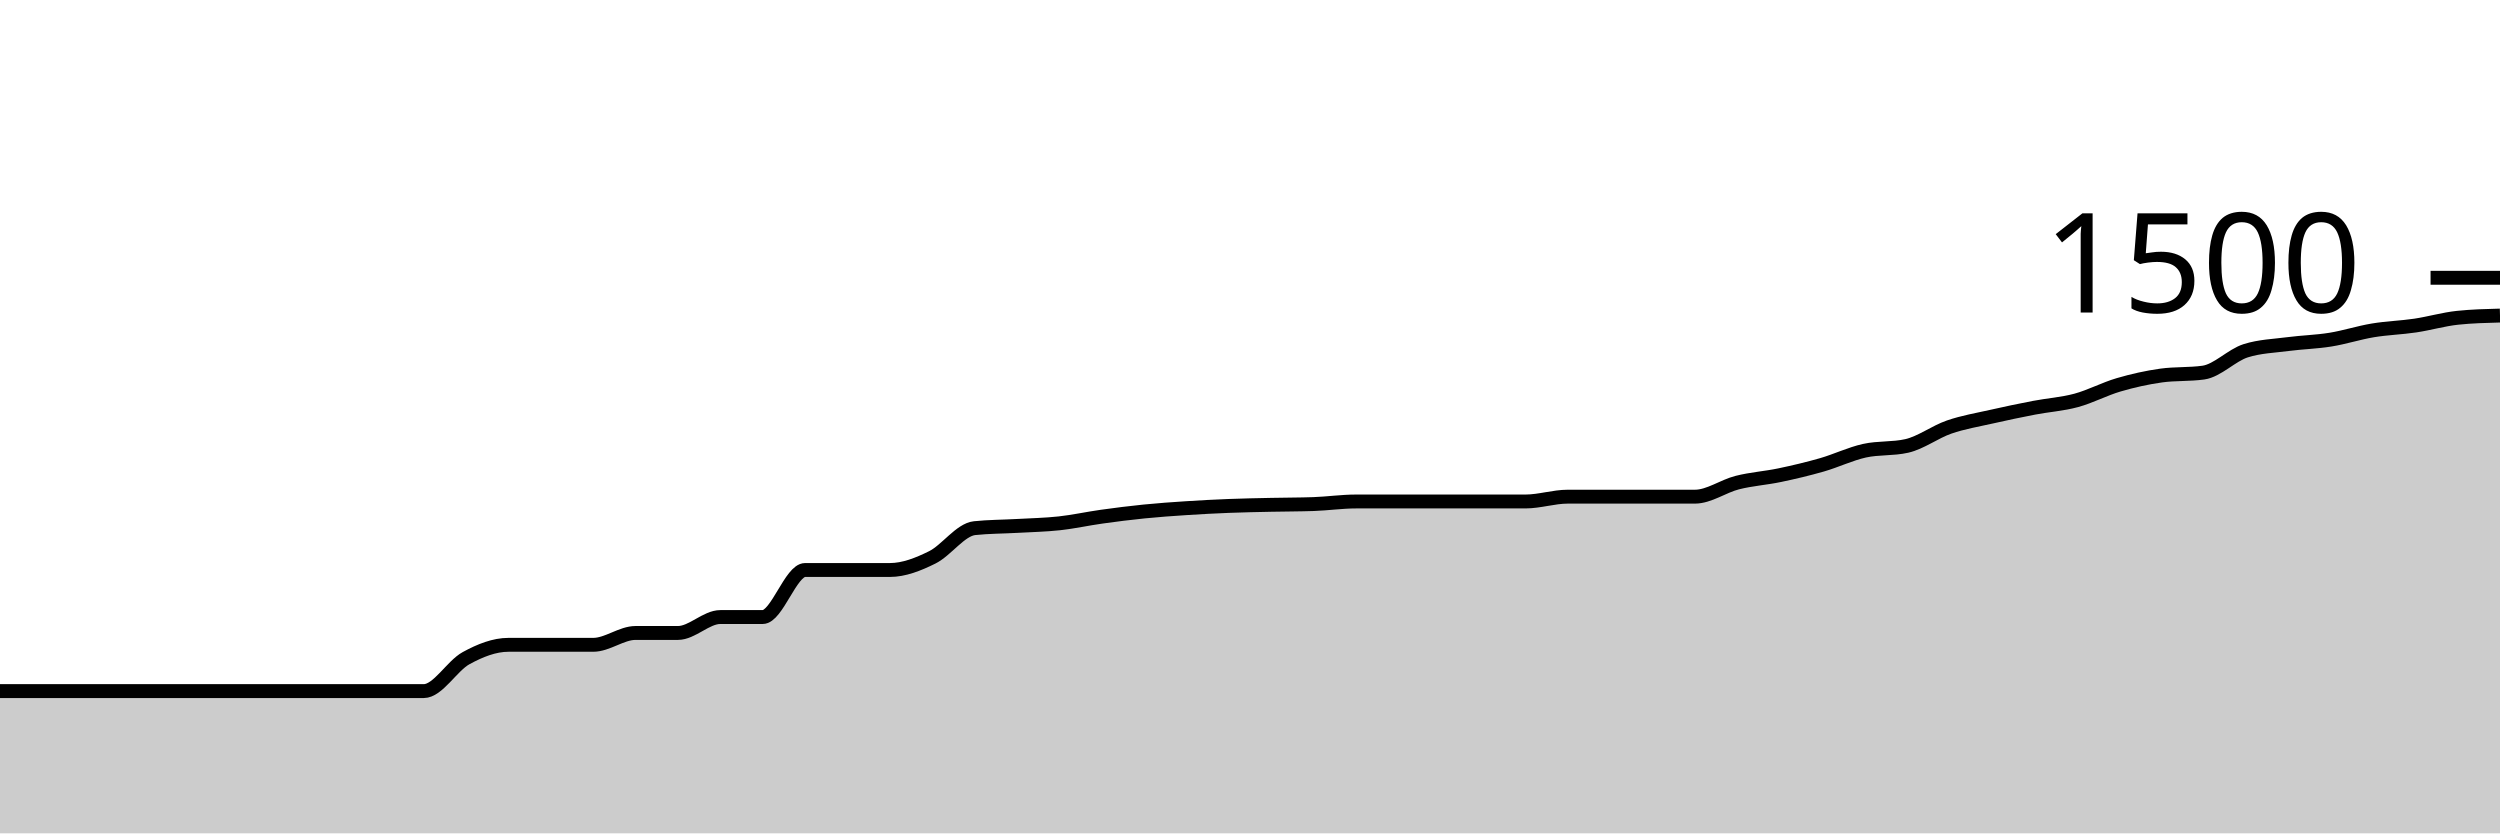
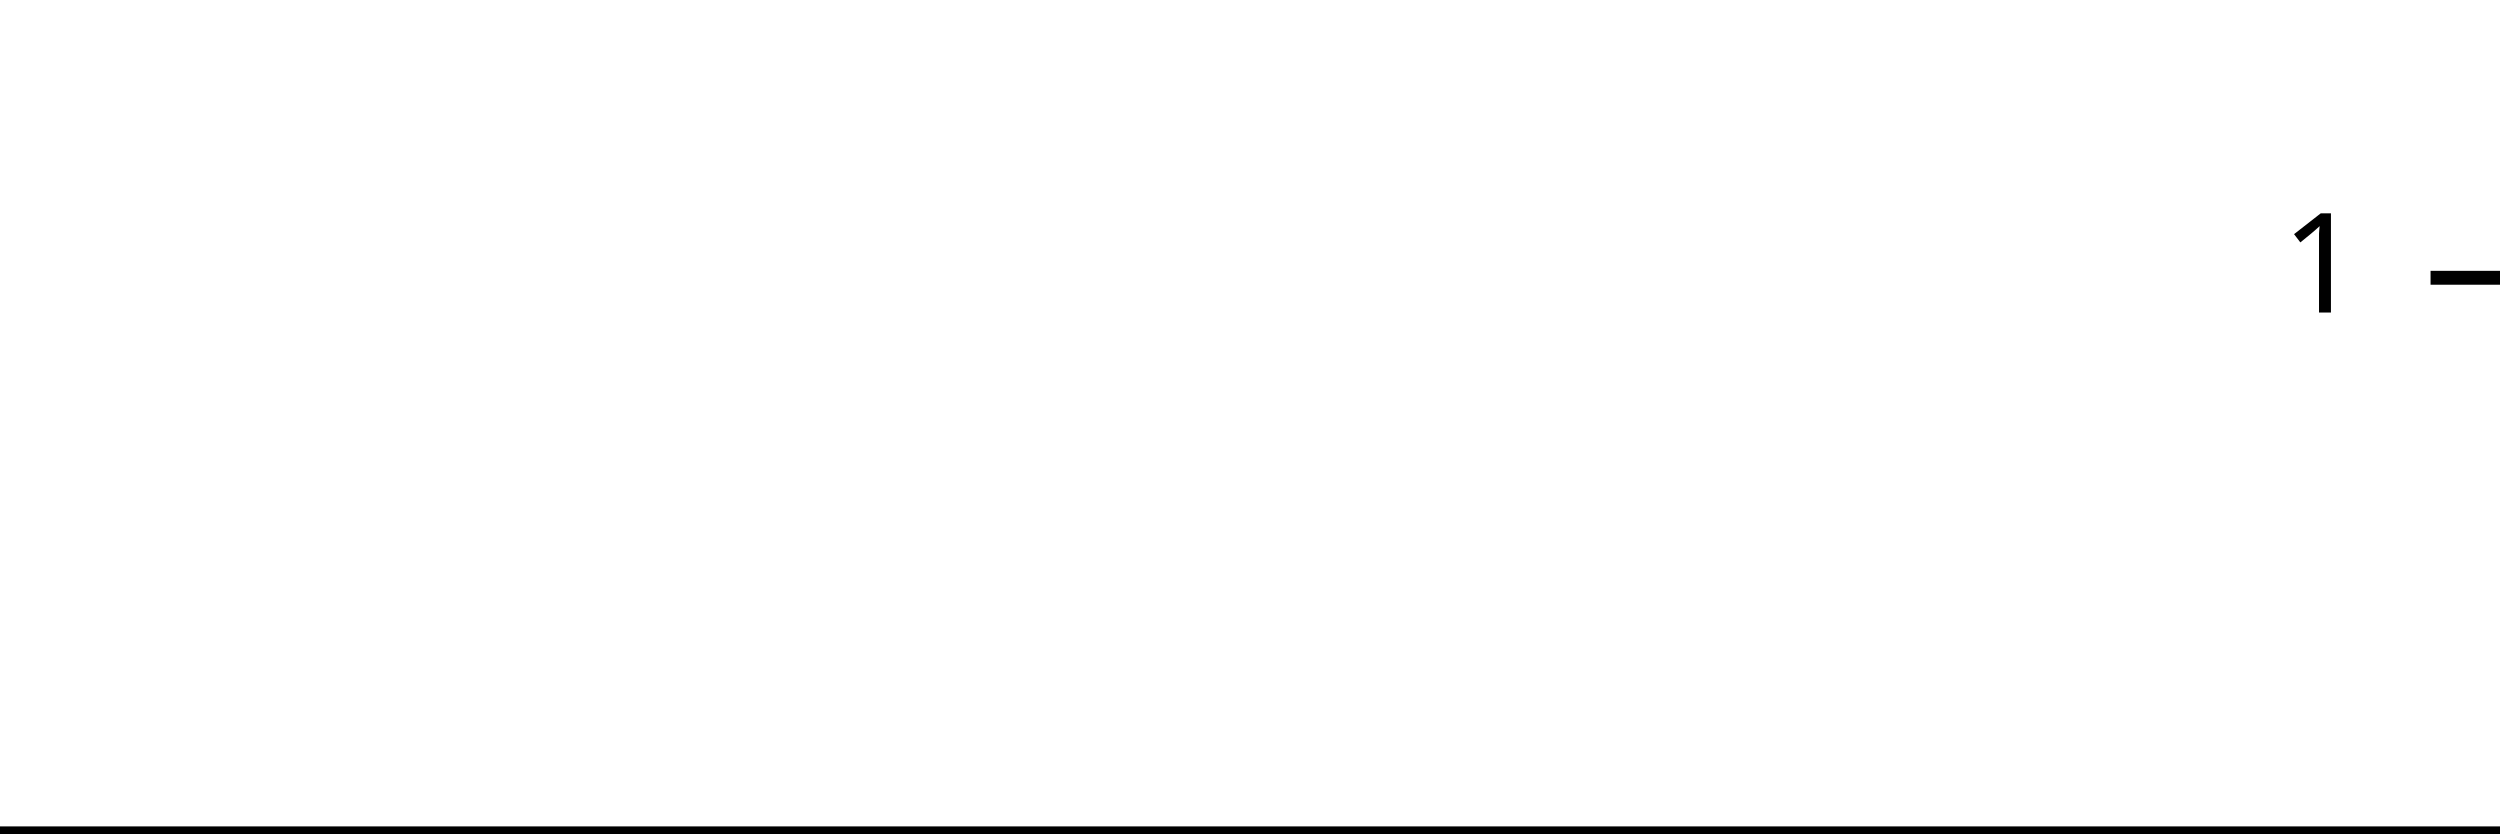
<svg xmlns="http://www.w3.org/2000/svg" viewBox="0 0 180 60">
  <g transform="translate(0,20)">
-     <path class="area" fill="rgba(0, 0, 0, 0.2)" d="M0,29.76C1.017,29.76,2.034,29.76,3.051,29.76C4.068,29.76,5.085,29.76,6.102,29.76C7.119,29.76,8.136,29.76,9.153,29.76C10.169,29.76,11.186,29.76,12.203,29.76C13.22,29.76,14.237,29.76,15.254,29.76C16.271,29.76,17.288,29.76,18.305,29.76C19.322,29.76,20.339,29.76,21.356,29.76C22.373,29.76,23.39,29.76,24.407,29.76C25.424,29.76,26.441,29.76,27.458,29.76C28.475,29.76,29.492,29.76,30.508,29.76C31.525,29.76,32.542,27.942,33.559,27.387C34.576,26.831,35.593,26.427,36.61,26.427C37.627,26.427,38.644,26.427,39.661,26.427C40.678,26.427,41.695,26.427,42.712,26.427C43.729,26.427,44.746,25.573,45.763,25.573C46.78,25.573,47.797,25.573,48.814,25.573C49.831,25.573,50.847,24.427,51.864,24.427C52.881,24.427,53.898,24.427,54.915,24.427C55.932,24.427,56.949,21.04,57.966,21.04C58.983,21.04,60,21.04,61.017,21.04C62.034,21.04,63.051,21.04,64.068,21.04C65.085,21.04,66.102,20.636,67.119,20.133C68.136,19.631,69.153,18.133,70.169,18.027C71.186,17.92,72.203,17.924,73.22,17.867C74.237,17.809,75.254,17.791,76.271,17.68C77.288,17.569,78.305,17.342,79.322,17.2C80.339,17.058,81.356,16.929,82.373,16.827C83.39,16.724,84.407,16.653,85.424,16.587C86.441,16.52,87.458,16.467,88.475,16.427C89.492,16.387,90.508,16.369,91.525,16.347C92.542,16.324,93.559,16.329,94.576,16.293C95.593,16.258,96.61,16.107,97.627,16.107C98.644,16.107,99.661,16.107,100.678,16.107C101.695,16.107,102.712,16.107,103.729,16.107C104.746,16.107,105.763,16.107,106.78,16.107C107.797,16.107,108.814,16.107,109.831,16.107C110.847,16.107,111.864,15.76,112.881,15.76C113.898,15.76,114.915,15.76,115.932,15.76C116.949,15.76,117.966,15.76,118.983,15.76C120,15.76,121.017,15.76,122.034,15.76C123.051,15.76,124.068,15.004,125.085,14.747C126.102,14.489,127.119,14.427,128.136,14.213C129.153,14,130.169,13.76,131.186,13.467C132.203,13.173,133.22,12.68,134.237,12.453C135.254,12.227,136.271,12.338,137.288,12.107C138.305,11.876,139.322,11.098,140.339,10.747C141.356,10.396,142.373,10.231,143.39,10C144.407,9.769,145.424,9.556,146.441,9.36C147.458,9.164,148.475,9.102,149.492,8.827C150.508,8.551,151.525,8.004,152.542,7.707C153.559,7.409,154.576,7.182,155.593,7.04C156.61,6.898,157.627,6.969,158.644,6.827C159.661,6.684,160.678,5.573,161.695,5.253C162.712,4.933,163.729,4.907,164.746,4.773C165.763,4.64,166.78,4.618,167.797,4.453C168.814,4.289,169.831,3.956,170.847,3.787C171.864,3.618,172.881,3.591,173.898,3.44C174.915,3.289,175.932,2.987,176.949,2.88C177.966,2.773,178.983,2.747,180,2.72L180,40C178.983,40,177.966,40,176.949,40C175.932,40,174.915,40,173.898,40C172.881,40,171.864,40,170.847,40C169.831,40,168.814,40,167.797,40C166.78,40,165.763,40,164.746,40C163.729,40,162.712,40,161.695,40C160.678,40,159.661,40,158.644,40C157.627,40,156.61,40,155.593,40C154.576,40,153.559,40,152.542,40C151.525,40,150.508,40,149.492,40C148.475,40,147.458,40,146.441,40C145.424,40,144.407,40,143.39,40C142.373,40,141.356,40,140.339,40C139.322,40,138.305,40,137.288,40C136.271,40,135.254,40,134.237,40C133.22,40,132.203,40,131.186,40C130.169,40,129.153,40,128.136,40C127.119,40,126.102,40,125.085,40C124.068,40,123.051,40,122.034,40C121.017,40,120,40,118.983,40C117.966,40,116.949,40,115.932,40C114.915,40,113.898,40,112.881,40C111.864,40,110.847,40,109.831,40C108.814,40,107.797,40,106.78,40C105.763,40,104.746,40,103.729,40C102.712,40,101.695,40,100.678,40C99.661,40,98.644,40,97.627,40C96.61,40,95.593,40,94.576,40C93.559,40,92.542,40,91.525,40C90.508,40,89.492,40,88.475,40C87.458,40,86.441,40,85.424,40C84.407,40,83.39,40,82.373,40C81.356,40,80.339,40,79.322,40C78.305,40,77.288,40,76.271,40C75.254,40,74.237,40,73.22,40C72.203,40,71.186,40,70.169,40C69.153,40,68.136,40,67.119,40C66.102,40,65.085,40,64.068,40C63.051,40,62.034,40,61.017,40C60,40,58.983,40,57.966,40C56.949,40,55.932,40,54.915,40C53.898,40,52.881,40,51.864,40C50.847,40,49.831,40,48.814,40C47.797,40,46.78,40,45.763,40C44.746,40,43.729,40,42.712,40C41.695,40,40.678,40,39.661,40C38.644,40,37.627,40,36.61,40C35.593,40,34.576,40,33.559,40C32.542,40,31.525,40,30.508,40C29.492,40,28.475,40,27.458,40C26.441,40,25.424,40,24.407,40C23.39,40,22.373,40,21.356,40C20.339,40,19.322,40,18.305,40C17.288,40,16.271,40,15.254,40C14.237,40,13.22,40,12.203,40C11.186,40,10.169,40,9.153,40C8.136,40,7.119,40,6.102,40C5.085,40,4.068,40,3.051,40C2.034,40,1.017,40,0,40Z" />
-     <path class="line" stroke="black" fill="none" d="M0,29.76C1.017,29.76,2.034,29.76,3.051,29.76C4.068,29.76,5.085,29.76,6.102,29.76C7.119,29.76,8.136,29.76,9.153,29.76C10.169,29.76,11.186,29.76,12.203,29.76C13.22,29.76,14.237,29.76,15.254,29.76C16.271,29.76,17.288,29.76,18.305,29.76C19.322,29.76,20.339,29.76,21.356,29.76C22.373,29.76,23.39,29.76,24.407,29.76C25.424,29.76,26.441,29.76,27.458,29.76C28.475,29.76,29.492,29.76,30.508,29.76C31.525,29.76,32.542,27.942,33.559,27.387C34.576,26.831,35.593,26.427,36.61,26.427C37.627,26.427,38.644,26.427,39.661,26.427C40.678,26.427,41.695,26.427,42.712,26.427C43.729,26.427,44.746,25.573,45.763,25.573C46.78,25.573,47.797,25.573,48.814,25.573C49.831,25.573,50.847,24.427,51.864,24.427C52.881,24.427,53.898,24.427,54.915,24.427C55.932,24.427,56.949,21.04,57.966,21.04C58.983,21.04,60,21.04,61.017,21.04C62.034,21.04,63.051,21.04,64.068,21.04C65.085,21.04,66.102,20.636,67.119,20.133C68.136,19.631,69.153,18.133,70.169,18.027C71.186,17.92,72.203,17.924,73.22,17.867C74.237,17.809,75.254,17.791,76.271,17.68C77.288,17.569,78.305,17.342,79.322,17.2C80.339,17.058,81.356,16.929,82.373,16.827C83.39,16.724,84.407,16.653,85.424,16.587C86.441,16.52,87.458,16.467,88.475,16.427C89.492,16.387,90.508,16.369,91.525,16.347C92.542,16.324,93.559,16.329,94.576,16.293C95.593,16.258,96.61,16.107,97.627,16.107C98.644,16.107,99.661,16.107,100.678,16.107C101.695,16.107,102.712,16.107,103.729,16.107C104.746,16.107,105.763,16.107,106.78,16.107C107.797,16.107,108.814,16.107,109.831,16.107C110.847,16.107,111.864,15.76,112.881,15.76C113.898,15.76,114.915,15.76,115.932,15.76C116.949,15.76,117.966,15.76,118.983,15.76C120,15.76,121.017,15.76,122.034,15.76C123.051,15.76,124.068,15.004,125.085,14.747C126.102,14.489,127.119,14.427,128.136,14.213C129.153,14,130.169,13.76,131.186,13.467C132.203,13.173,133.22,12.68,134.237,12.453C135.254,12.227,136.271,12.338,137.288,12.107C138.305,11.876,139.322,11.098,140.339,10.747C141.356,10.396,142.373,10.231,143.39,10C144.407,9.769,145.424,9.556,146.441,9.36C147.458,9.164,148.475,9.102,149.492,8.827C150.508,8.551,151.525,8.004,152.542,7.707C153.559,7.409,154.576,7.182,155.593,7.04C156.61,6.898,157.627,6.969,158.644,6.827C159.661,6.684,160.678,5.573,161.695,5.253C162.712,4.933,163.729,4.907,164.746,4.773C165.763,4.64,166.78,4.618,167.797,4.453C168.814,4.289,169.831,3.956,170.847,3.787C171.864,3.618,172.881,3.591,173.898,3.44C174.915,3.289,175.932,2.987,176.949,2.88C177.966,2.773,178.983,2.747,180,2.72" />
+     <path class="area" fill="rgba(0, 0, 0, 0.2)" d="M0,40C1.034,40,2.069,40,3.103,40C4.138,40,5.172,40,6.207,40C7.241,40,8.276,40,9.31,40C10.345,40,11.379,40,12.414,40C13.448,40,14.483,40,15.517,40C16.552,40,17.586,40,18.621,40C19.655,40,20.69,40,21.724,40C22.759,40,23.793,40,24.828,40C25.862,40,26.897,40,27.931,40C28.966,40,30,40,31.034,40C32.069,40,33.103,40,34.138,40C35.172,40,36.207,40,37.241,40C38.276,40,39.31,40,40.345,40C41.379,40,42.414,40,43.448,40C44.483,40,45.517,40,46.552,40C47.586,40,48.621,40,49.655,40C50.69,40,51.724,40,52.759,40C53.793,40,54.828,40,55.862,40C56.897,40,57.931,40,58.966,40C60,40,61.034,40,62.069,40C63.103,40,64.138,40,65.172,40C66.207,40,67.241,40,68.276,40C69.31,40,70.345,40,71.379,40C72.414,40,73.448,40,74.483,40C75.517,40,76.552,40,77.586,40C78.621,40,79.655,40,80.69,40C81.724,40,82.759,40,83.793,40C84.828,40,85.862,40,86.897,40C87.931,40,88.966,40,90,40C91.034,40,92.069,40,93.103,40C94.138,40,95.172,40,96.207,40C97.241,40,98.276,40,99.31,40C100.345,40,101.379,40,102.414,40C103.448,40,104.483,40,105.517,40C106.552,40,107.586,40,108.621,40C109.655,40,110.69,40,111.724,40C112.759,40,113.793,40,114.828,40C115.862,40,116.897,40,117.931,40C118.966,40,120,40,121.034,40C122.069,40,123.103,40,124.138,40C125.172,40,126.207,40,127.241,40C128.276,40,129.31,40,130.345,40C131.379,40,132.414,40,133.448,40C134.483,40,135.517,40,136.552,40C137.586,40,138.621,40,139.655,40C140.69,40,141.724,40,142.759,40C143.793,40,144.828,40,145.862,40C146.897,40,147.931,40,148.966,40C150,40,151.034,40,152.069,40C153.103,40,154.138,40,155.172,40C156.207,40,157.241,40,158.276,40C159.31,40,160.345,40,161.379,40C162.414,40,163.448,40,164.483,40C165.517,40,166.552,40,167.586,40C168.621,40,169.655,40,170.69,40C171.724,40,172.759,40,173.793,40C174.828,40,175.862,40,176.897,40C177.931,40,178.966,40,180,40L180,40C178.966,40,177.931,40,176.897,40C175.862,40,174.828,40,173.793,40C172.759,40,171.724,40,170.69,40C169.655,40,168.621,40,167.586,40C166.552,40,165.517,40,164.483,40C163.448,40,162.414,40,161.379,40C160.345,40,159.31,40,158.276,40C157.241,40,156.207,40,155.172,40C154.138,40,153.103,40,152.069,40C151.034,40,150,40,148.966,40C147.931,40,146.897,40,145.862,40C144.828,40,143.793,40,142.759,40C141.724,40,140.69,40,139.655,40C138.621,40,137.586,40,136.552,40C135.517,40,134.483,40,133.448,40C132.414,40,131.379,40,130.345,40C129.31,40,128.276,40,127.241,40C126.207,40,125.172,40,124.138,40C123.103,40,122.069,40,121.034,40C120,40,118.966,40,117.931,40C116.897,40,115.862,40,114.828,40C113.793,40,112.759,40,111.724,40C110.69,40,109.655,40,108.621,40C107.586,40,106.552,40,105.517,40C104.483,40,103.448,40,102.414,40C101.379,40,100.345,40,99.31,40C98.276,40,97.241,40,96.207,40C95.172,40,94.138,40,93.103,40C92.069,40,91.034,40,90,40C88.966,40,87.931,40,86.897,40C85.862,40,84.828,40,83.793,40C82.759,40,81.724,40,80.69,40C79.655,40,78.621,40,77.586,40C76.552,40,75.517,40,74.483,40C73.448,40,72.414,40,71.379,40C70.345,40,69.31,40,68.276,40C67.241,40,66.207,40,65.172,40C64.138,40,63.103,40,62.069,40C61.034,40,60,40,58.966,40C57.931,40,56.897,40,55.862,40C54.828,40,53.793,40,52.759,40C51.724,40,50.69,40,49.655,40C48.621,40,47.586,40,46.552,40C45.517,40,44.483,40,43.448,40C42.414,40,41.379,40,40.345,40C39.31,40,38.276,40,37.241,40C36.207,40,35.172,40,34.138,40C33.103,40,32.069,40,31.034,40C30,40,28.966,40,27.931,40C26.897,40,25.862,40,24.828,40C23.793,40,22.759,40,21.724,40C20.69,40,19.655,40,18.621,40C17.586,40,16.552,40,15.517,40C14.483,40,13.448,40,12.414,40C11.379,40,10.345,40,9.31,40C8.276,40,7.241,40,6.207,40C5.172,40,4.138,40,3.103,40C2.069,40,1.034,40,0,40Z" />
+     <path class="line" stroke="black" fill="none" d="M0,40C1.034,40,2.069,40,3.103,40C4.138,40,5.172,40,6.207,40C7.241,40,8.276,40,9.31,40C10.345,40,11.379,40,12.414,40C13.448,40,14.483,40,15.517,40C16.552,40,17.586,40,18.621,40C19.655,40,20.69,40,21.724,40C22.759,40,23.793,40,24.828,40C25.862,40,26.897,40,27.931,40C28.966,40,30,40,31.034,40C32.069,40,33.103,40,34.138,40C35.172,40,36.207,40,37.241,40C38.276,40,39.31,40,40.345,40C41.379,40,42.414,40,43.448,40C44.483,40,45.517,40,46.552,40C47.586,40,48.621,40,49.655,40C50.69,40,51.724,40,52.759,40C53.793,40,54.828,40,55.862,40C56.897,40,57.931,40,58.966,40C60,40,61.034,40,62.069,40C63.103,40,64.138,40,65.172,40C66.207,40,67.241,40,68.276,40C69.31,40,70.345,40,71.379,40C72.414,40,73.448,40,74.483,40C75.517,40,76.552,40,77.586,40C78.621,40,79.655,40,80.69,40C81.724,40,82.759,40,83.793,40C84.828,40,85.862,40,86.897,40C87.931,40,88.966,40,90,40C91.034,40,92.069,40,93.103,40C94.138,40,95.172,40,96.207,40C97.241,40,98.276,40,99.31,40C100.345,40,101.379,40,102.414,40C103.448,40,104.483,40,105.517,40C106.552,40,107.586,40,108.621,40C109.655,40,110.69,40,111.724,40C112.759,40,113.793,40,114.828,40C115.862,40,116.897,40,117.931,40C118.966,40,120,40,121.034,40C122.069,40,123.103,40,124.138,40C125.172,40,126.207,40,127.241,40C128.276,40,129.31,40,130.345,40C131.379,40,132.414,40,133.448,40C134.483,40,135.517,40,136.552,40C137.586,40,138.621,40,139.655,40C140.69,40,141.724,40,142.759,40C143.793,40,144.828,40,145.862,40C146.897,40,147.931,40,148.966,40C150,40,151.034,40,152.069,40C153.103,40,154.138,40,155.172,40C156.207,40,157.241,40,158.276,40C159.31,40,160.345,40,161.379,40C162.414,40,163.448,40,164.483,40C165.517,40,166.552,40,167.586,40C168.621,40,169.655,40,170.69,40C171.724,40,172.759,40,173.793,40C174.828,40,175.862,40,176.897,40C177.931,40,178.966,40,180,40" />
    <path class="axis-ceiling" stroke-width="1" stroke="black" fill="none" d="M175,0L180,0" />
-     <text class="axis-ceiling-label" font-family="sans-serif" text-anchor="end" font-size="10px" x="170" y="2.5">1500</text>
+     <text class="axis-ceiling-label" font-family="sans-serif" text-anchor="end" font-size="10px" x="170" y="2.5">1</text>
  </g>
</svg>
